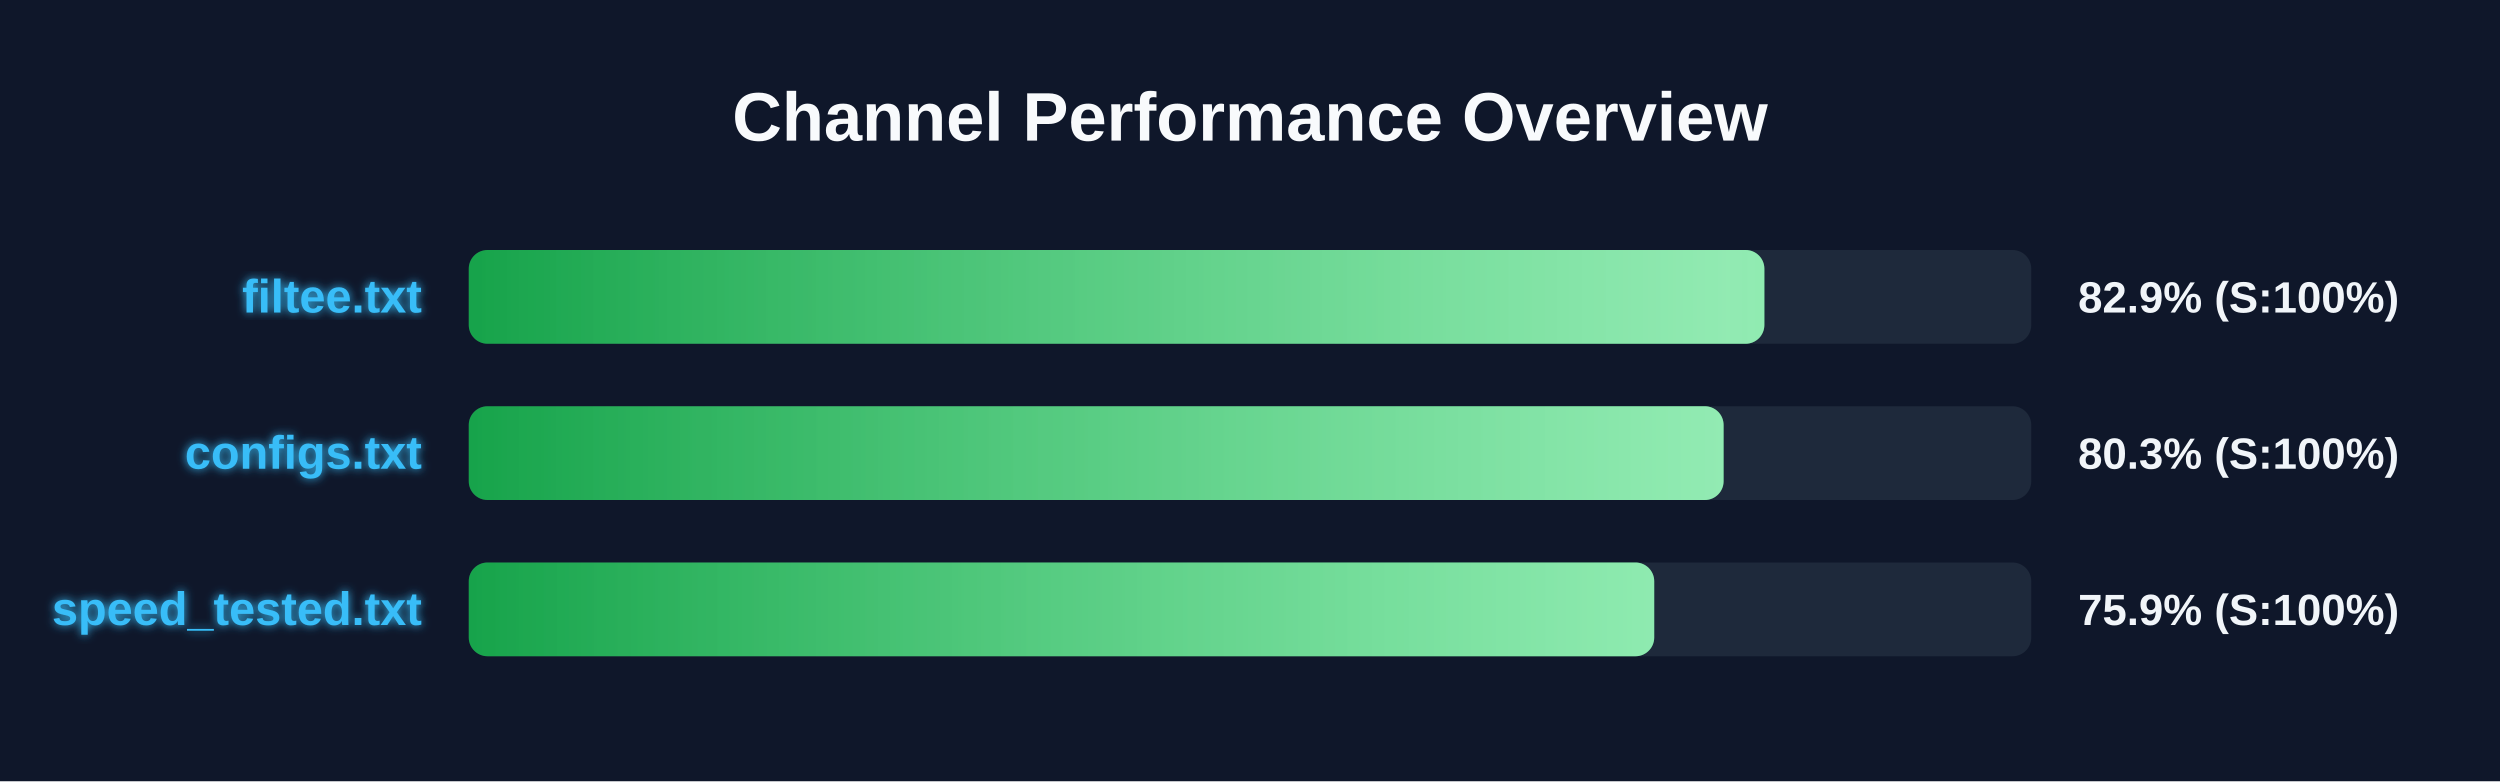
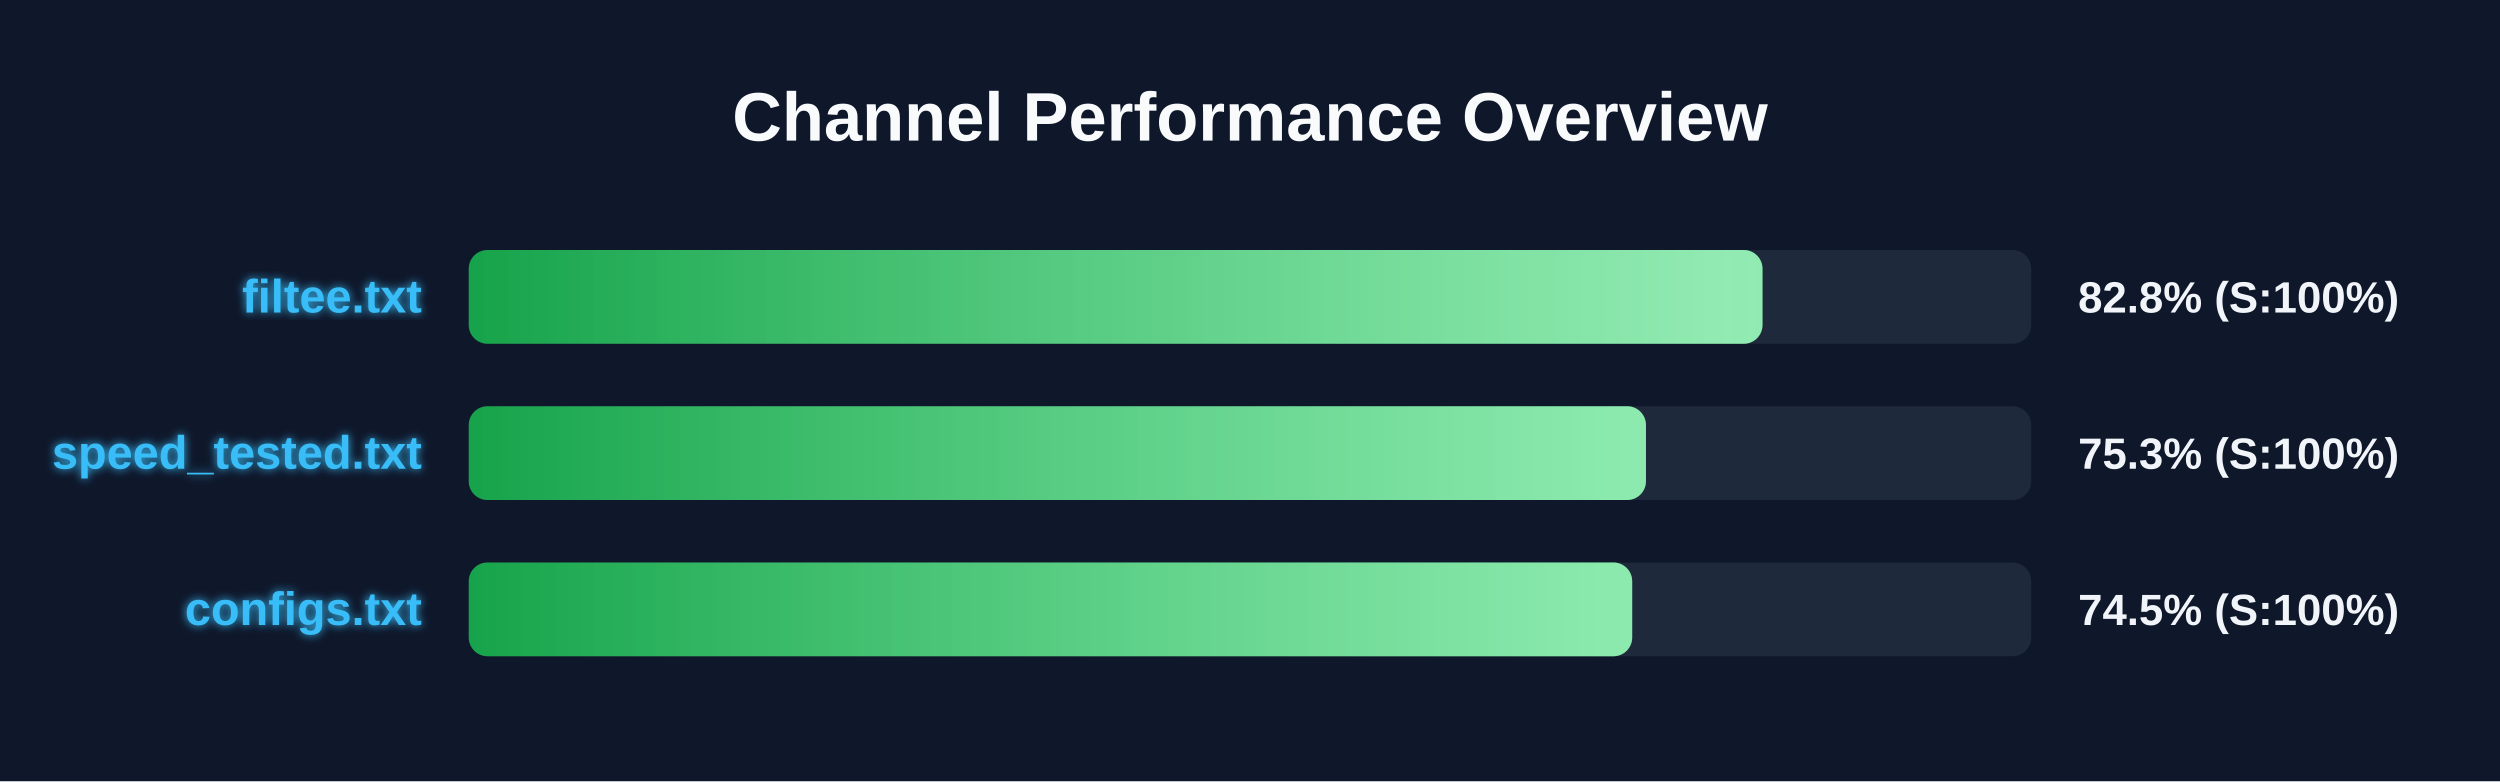
<svg xmlns="http://www.w3.org/2000/svg" width="800" height="250" version="1.1">
  <defs>
    <linearGradient id="grad-green" x1="0%" y1="0%" x2="100%" y2="0%">
      <stop offset="0%" stop-color="#16a34a" />
      <stop offset="100%" stop-color="#4ade80" />
    </linearGradient>
    <linearGradient id="grad-yellow" x1="0%" y1="0%" x2="100%" y2="0%">
      <stop offset="0%" stop-color="#ca8a04" />
      <stop offset="100%" stop-color="#fde047" />
    </linearGradient>
    <linearGradient id="grad-red" x1="0%" y1="0%" x2="100%" y2="0%">
      <stop offset="0%" stop-color="#dc2626" />
      <stop offset="100%" stop-color="#f87171" />
    </linearGradient>
    <linearGradient id="shimmer" x1="0%" y1="0%" x2="100%" y2="0%">
      <stop offset="0%" stop-color="rgba(255,255,255,0)" />
      <stop offset="50%" stop-color="rgba(255,255,255,0.4)" />
      <stop offset="100%" stop-color="rgba(255,255,255,0)" />
    </linearGradient>
    <filter id="glow" x="-20%" y="-20%" width="140%" height="140%">
      <feGaussianBlur stdDeviation="1.5" result="blur" />
      <feComposite in="SourceGraphic" in2="blur" operator="over" />
    </filter>
  </defs>
  <style>
        .bg-rect { fill: #0f172a; }
        .title { font: bold 22px 'Segoe UI', Arial, sans-serif; fill: #f8fafc; }
        .row { font: bold 15px 'Segoe UI', Arial, sans-serif; fill: #38bdf8; filter: url(#glow); }
        .score { font: bold 14px 'Segoe UI', Arial, sans-serif; fill: #f1f5f9; }
        @keyframes shimmer-anim {
            0% { transform: translateX(-100%); }
            100% { transform: translateX(200%); }
        }
        .shimmer-rect {
            animation: shimmer-anim 2.5s infinite linear;
        }
    </style>
  <rect width="100%" height="100%" class="bg-rect" />
  <text x="400" y="45" text-anchor="middle" class="title">Channel Performance Overview</text>
  <rect x="150" y="80" width="500" height="30" fill="#1e293b" rx="6" />
  <clipPath id="clip-0">
-     <rect x="150" y="80" width="414.6" height="30" rx="6" />
+     <rect x="150" y="80" width="414.0" height="30" rx="6" />
  </clipPath>
-   <rect x="150" y="80" width="414.6" height="30" fill="url(#grad-green)" rx="6" />
+   <rect x="150" y="80" width="414.0" height="30" fill="url(#grad-green)" rx="6" />
  <g clip-path="url(#clip-0)">
    <rect x="150" y="80" width="100%" height="30" fill="url(#shimmer)" class="shimmer-rect" />
  </g>
  <text x="135" y="100" text-anchor="end" class="row">filtee.txt</text>
-   <text x="665" y="100" text-anchor="start" class="score">82.9% (S:100%)</text>
+   <text x="665" y="100" text-anchor="start" class="score">82.8% (S:100%)</text>
  <rect x="150" y="130" width="500" height="30" fill="#1e293b" rx="6" />
  <clipPath id="clip-1">
-     <rect x="150" y="130" width="401.55" height="30" rx="6" />
+     <rect x="150" y="130" width="376.7" height="30" rx="6" />
  </clipPath>
-   <rect x="150" y="130" width="401.55" height="30" fill="url(#grad-green)" rx="6" />
+   <rect x="150" y="130" width="376.7" height="30" fill="url(#grad-green)" rx="6" />
  <g clip-path="url(#clip-1)">
    <rect x="150" y="130" width="100%" height="30" fill="url(#shimmer)" class="shimmer-rect" />
  </g>
-   <text x="135" y="150" text-anchor="end" class="row">configs.txt</text>
-   <text x="665" y="150" text-anchor="start" class="score">80.3% (S:100%)</text>
+   <text x="135" y="150" text-anchor="end" class="row">speed_tested.txt</text>
+   <text x="665" y="150" text-anchor="start" class="score">75.3% (S:100%)</text>
  <rect x="150" y="180" width="500" height="30" fill="#1e293b" rx="6" />
  <clipPath id="clip-2">
-     <rect x="150" y="180" width="379.35" height="30" rx="6" />
+     <rect x="150" y="180" width="372.3" height="30" rx="6" />
  </clipPath>
-   <rect x="150" y="180" width="379.35" height="30" fill="url(#grad-green)" rx="6" />
+   <rect x="150" y="180" width="372.3" height="30" fill="url(#grad-green)" rx="6" />
  <g clip-path="url(#clip-2)">
    <rect x="150" y="180" width="100%" height="30" fill="url(#shimmer)" class="shimmer-rect" />
  </g>
-   <text x="135" y="200" text-anchor="end" class="row">speed_tested.txt</text>
-   <text x="665" y="200" text-anchor="start" class="score">75.9% (S:100%)</text>
+   <text x="135" y="200" text-anchor="end" class="row">configs.txt</text>
+   <text x="665" y="200" text-anchor="start" class="score">74.5% (S:100%)</text>
</svg>
